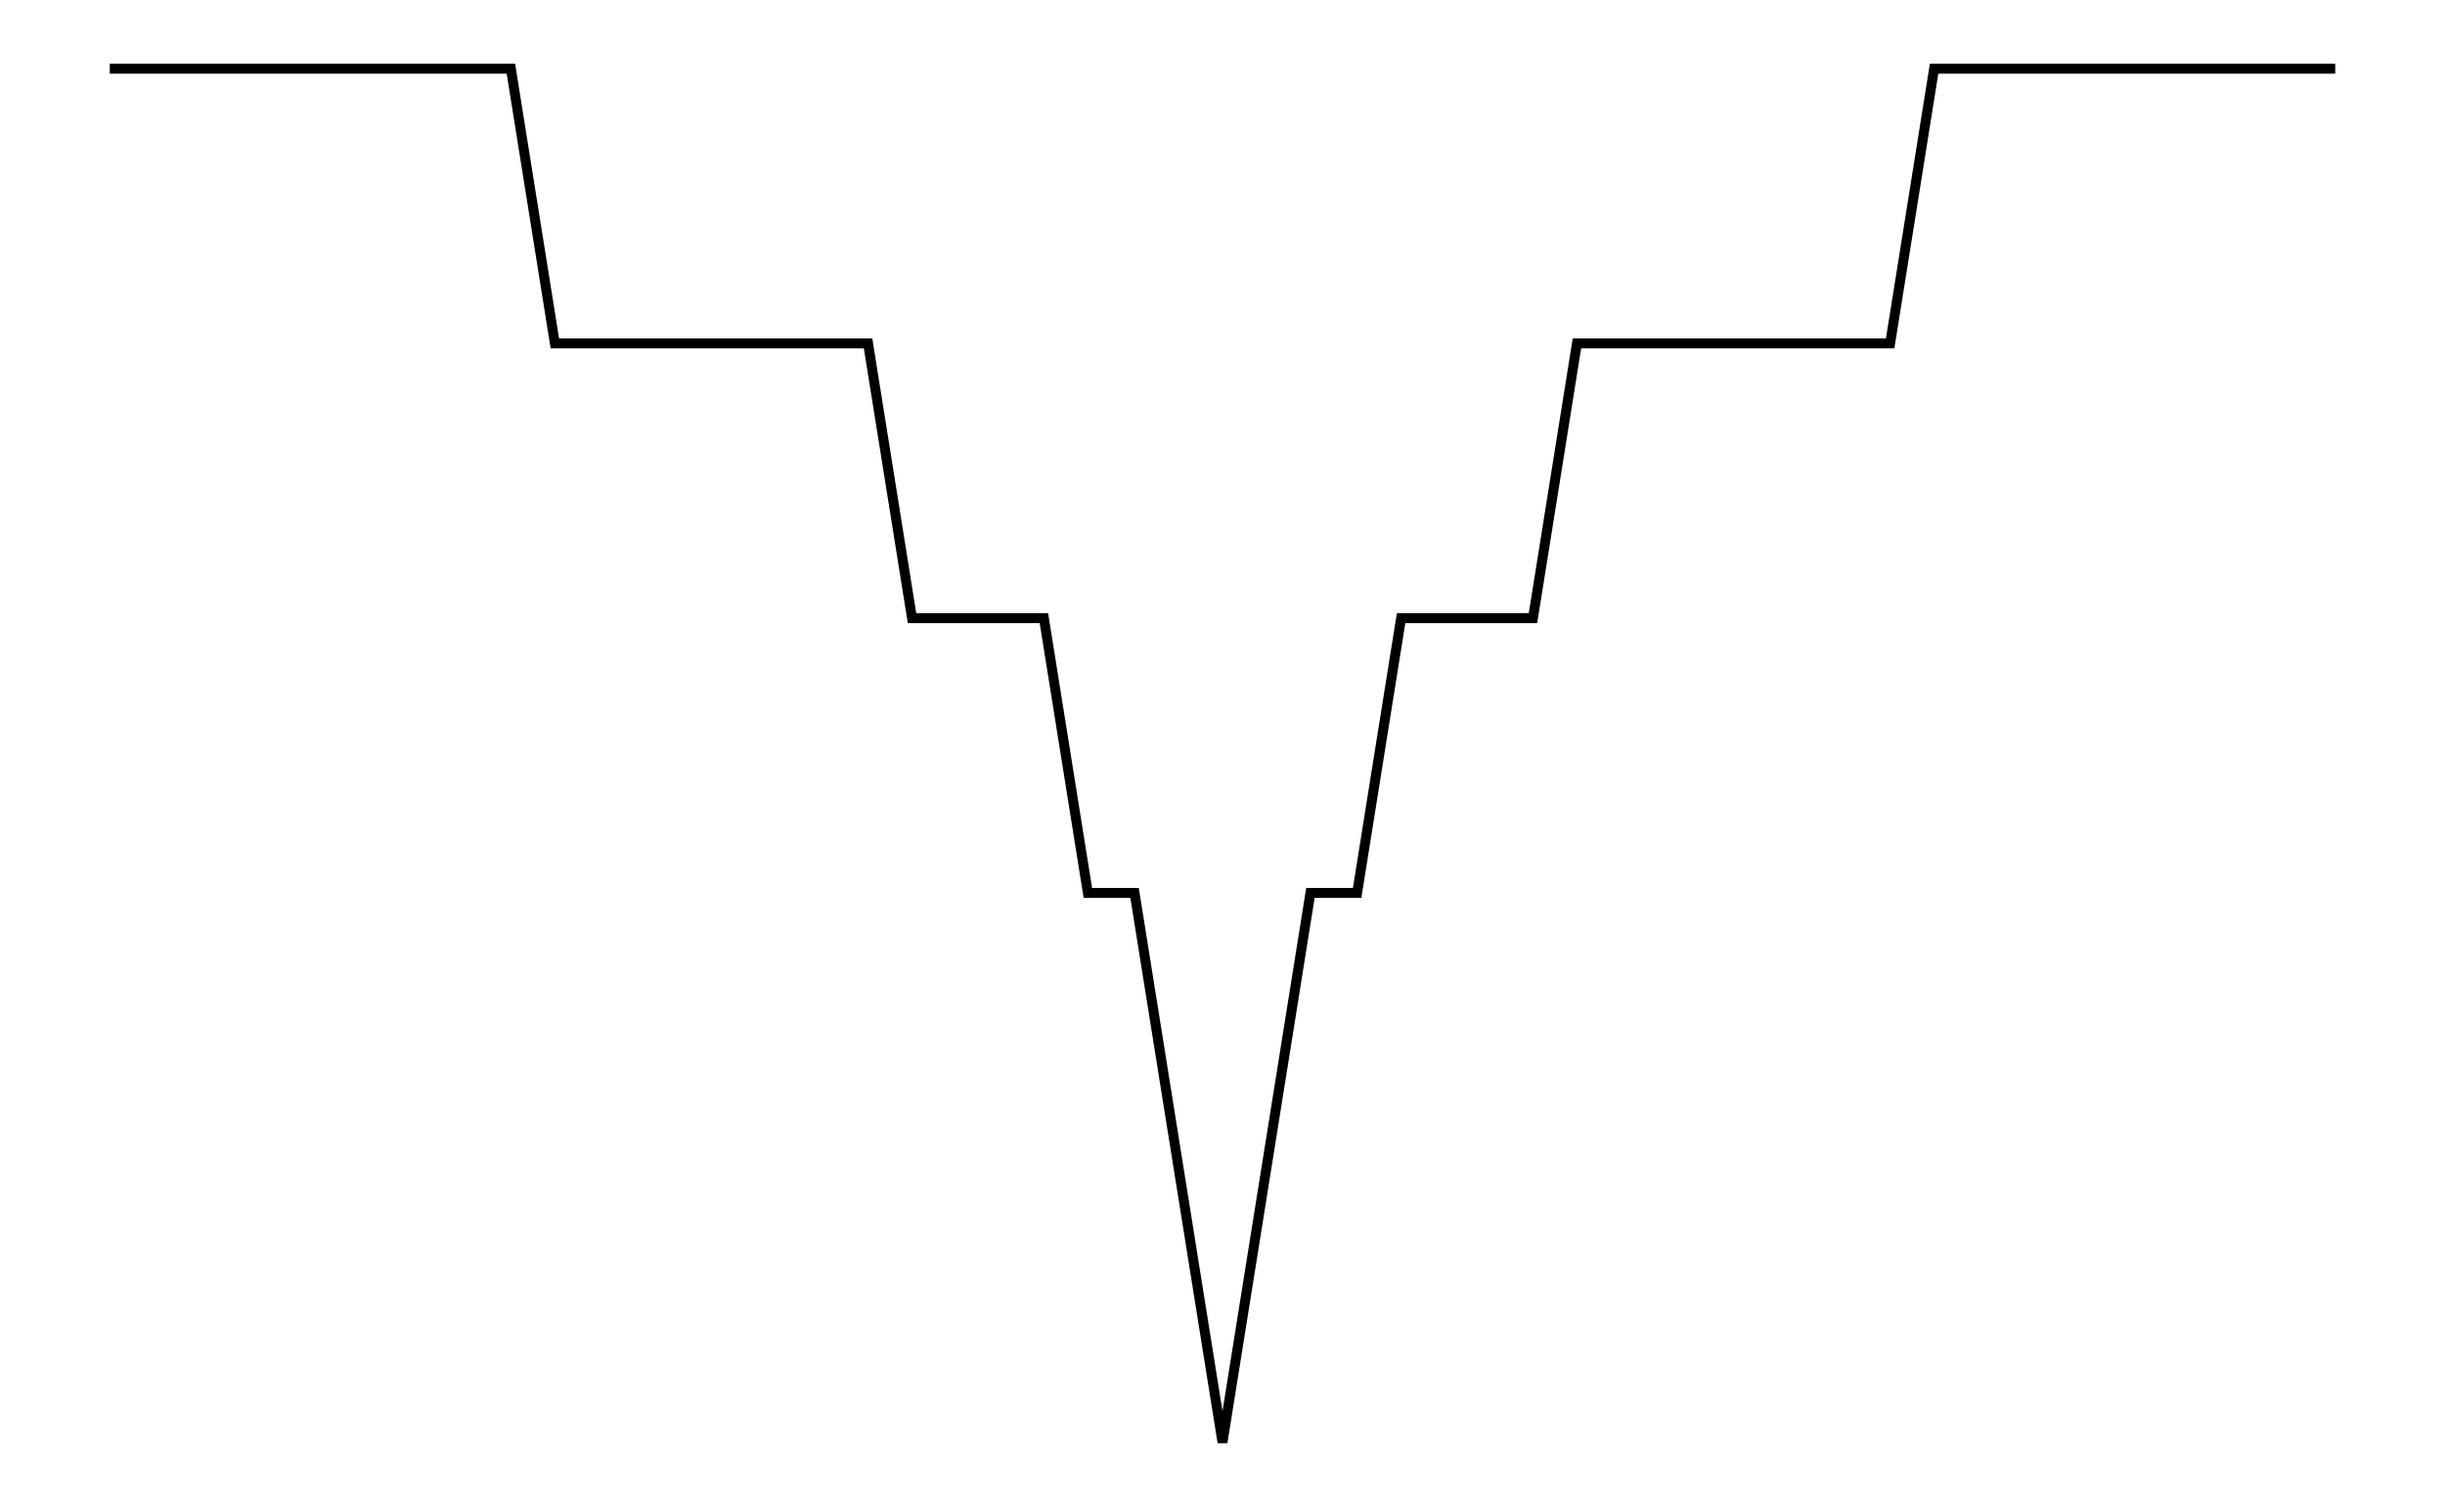
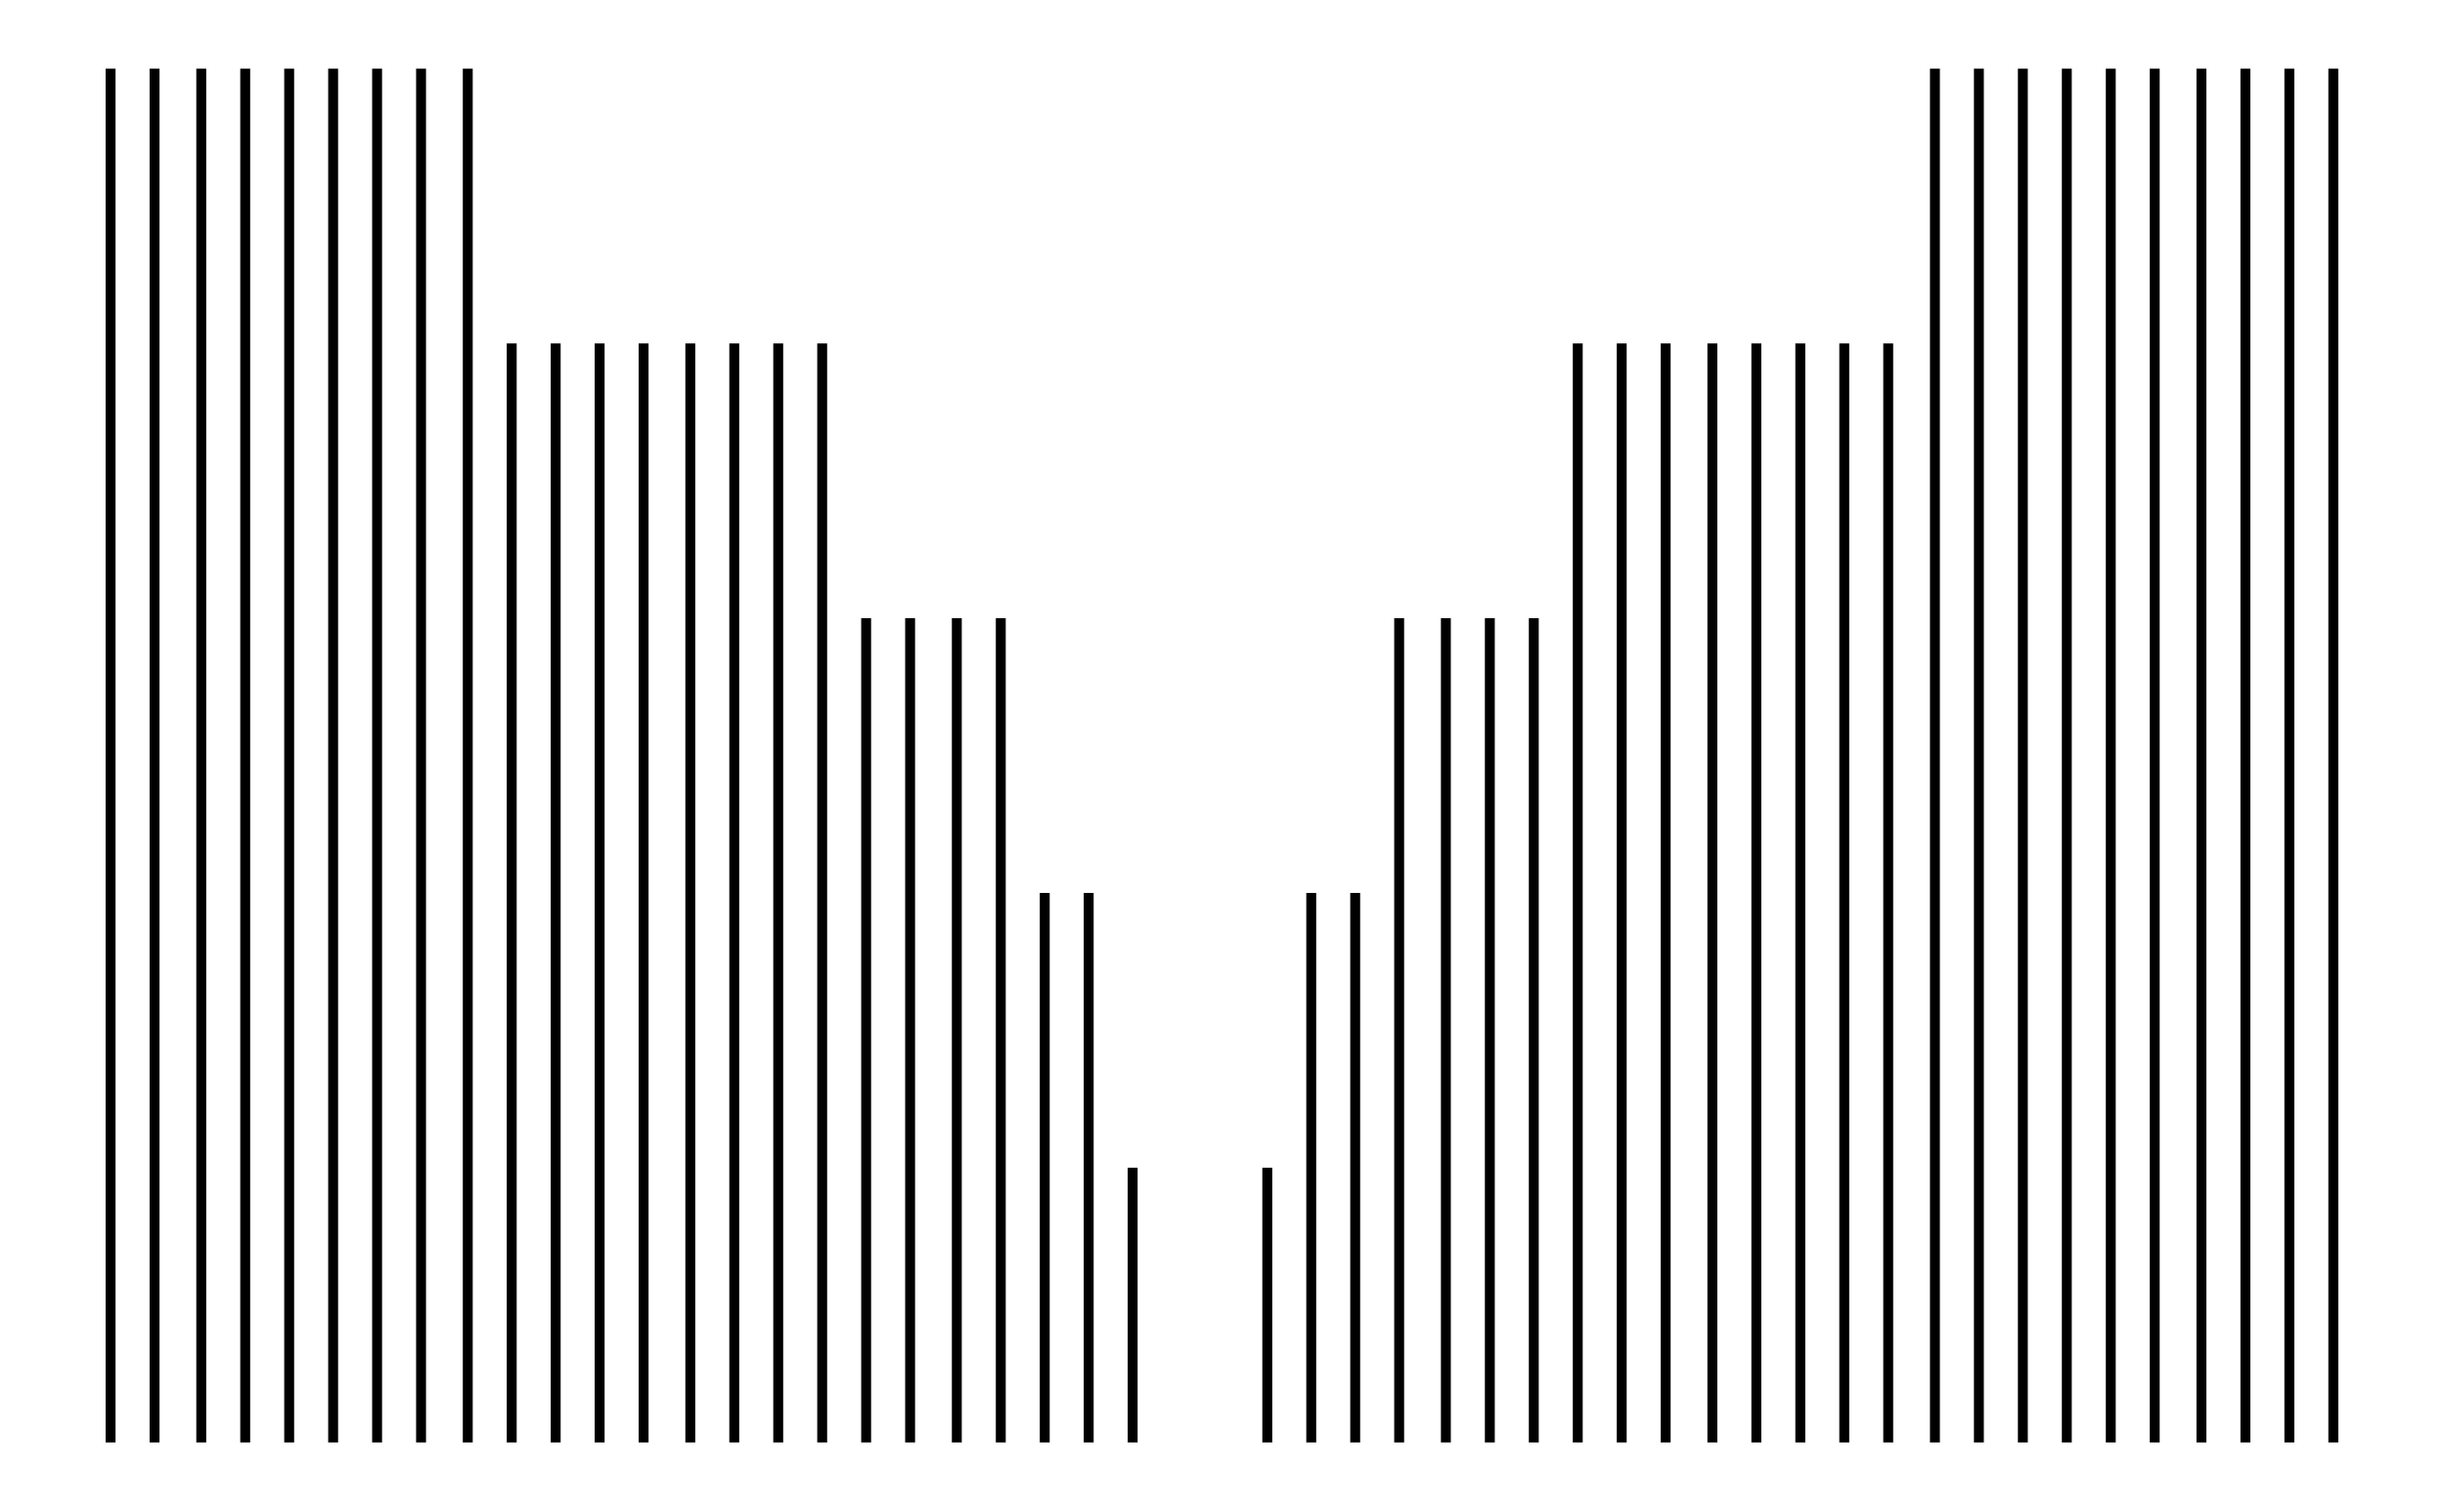
- <svg xmlns="http://www.w3.org/2000/svg" width="161.8" height="100.0" viewBox="-85.90 -5.00 171.80 110.00">
+ <svg xmlns="http://www.w3.org/2000/svg" width="161.8" height="100.0" viewBox="-1.76 -5.00 171.80 110.00">
  <g fill="none" stroke="black" stroke-width="0.025%" transform="translate(0, 100) scale(20, -20)">
-     <polyline points="-4.05,5.00 -3.88,5.00 -3.72,5.00 -3.56,5.00 -3.40,5.00 -3.24,5.00 -3.07,5.00 -2.91,5.00 -2.75,5.00 -2.59,5.00 -2.43,4.00 -2.27,4.00 -2.10,4.00 -1.94,4.00 -1.78,4.00 -1.62,4.00 -1.46,4.00 -1.29,4.00 -1.13,3.00 -0.97,3.00 -0.81,3.00 -0.65,3.00 -0.49,2.00 -0.32,2.00 -0.16,1.00 0.00,0.00 0.16,1.00 0.32,2.00 0.49,2.00 0.65,3.00 0.81,3.00 0.97,3.00 1.13,3.00 1.29,4.00 1.46,4.00 1.62,4.00 1.78,4.00 1.94,4.00 2.10,4.00 2.27,4.00 2.43,4.00 2.59,5.00 2.75,5.00 2.91,5.00 3.07,5.00 3.24,5.00 3.40,5.00 3.56,5.00 3.72,5.00 3.88,5.00 4.05,5.00" />
+     <line x1="0.16" y1="0.00" x2="0.16" y2="5.00" />
+     <line x1="0.32" y1="0.00" x2="0.32" y2="5.00" />
+     <line x1="0.49" y1="0.00" x2="0.49" y2="5.00" />
+     <line x1="0.65" y1="0.00" x2="0.65" y2="5.00" />
+     <line x1="0.81" y1="0.00" x2="0.81" y2="5.00" />
+     <line x1="0.97" y1="0.00" x2="0.97" y2="5.00" />
+     <line x1="1.13" y1="0.00" x2="1.13" y2="5.00" />
+     <line x1="1.29" y1="0.00" x2="1.29" y2="5.00" />
+     <line x1="1.46" y1="0.00" x2="1.46" y2="5.00" />
+     <line x1="1.62" y1="0.00" x2="1.62" y2="4.00" />
+     <line x1="1.78" y1="0.00" x2="1.78" y2="4.00" />
+     <line x1="1.94" y1="0.00" x2="1.94" y2="4.00" />
+     <line x1="2.10" y1="0.00" x2="2.10" y2="4.00" />
+     <line x1="2.27" y1="0.00" x2="2.27" y2="4.00" />
+     <line x1="2.43" y1="0.00" x2="2.43" y2="4.00" />
+     <line x1="2.59" y1="0.00" x2="2.59" y2="4.00" />
+     <line x1="2.75" y1="0.00" x2="2.75" y2="4.00" />
+     <line x1="2.91" y1="0.00" x2="2.91" y2="3.00" />
+     <line x1="3.07" y1="0.00" x2="3.07" y2="3.00" />
+     <line x1="3.24" y1="0.00" x2="3.24" y2="3.00" />
+     <line x1="3.40" y1="0.00" x2="3.40" y2="3.00" />
+     <line x1="3.56" y1="0.00" x2="3.56" y2="2.00" />
+     <line x1="3.72" y1="0.00" x2="3.72" y2="2.00" />
+     <line x1="3.88" y1="0.00" x2="3.88" y2="1.00" />
+     <line x1="4.37" y1="0.00" x2="4.37" y2="1.00" />
+     <line x1="4.53" y1="0.00" x2="4.53" y2="2.00" />
+     <line x1="4.69" y1="0.00" x2="4.69" y2="2.00" />
+     <line x1="4.85" y1="0.00" x2="4.85" y2="3.00" />
+     <line x1="5.02" y1="0.00" x2="5.02" y2="3.00" />
+     <line x1="5.18" y1="0.00" x2="5.18" y2="3.00" />
+     <line x1="5.34" y1="0.00" x2="5.34" y2="3.00" />
+     <line x1="5.50" y1="0.00" x2="5.50" y2="4.00" />
+     <line x1="5.66" y1="0.00" x2="5.66" y2="4.00" />
+     <line x1="5.82" y1="0.00" x2="5.82" y2="4.00" />
+     <line x1="5.99" y1="0.00" x2="5.99" y2="4.00" />
+     <line x1="6.15" y1="0.00" x2="6.15" y2="4.00" />
+     <line x1="6.31" y1="0.00" x2="6.31" y2="4.00" />
+     <line x1="6.47" y1="0.00" x2="6.47" y2="4.00" />
+     <line x1="6.63" y1="0.00" x2="6.63" y2="4.00" />
+     <line x1="6.80" y1="0.00" x2="6.80" y2="5.00" />
+     <line x1="6.96" y1="0.00" x2="6.96" y2="5.00" />
+     <line x1="7.12" y1="0.00" x2="7.12" y2="5.00" />
+     <line x1="7.28" y1="0.00" x2="7.28" y2="5.00" />
+     <line x1="7.44" y1="0.00" x2="7.44" y2="5.00" />
+     <line x1="7.60" y1="0.00" x2="7.60" y2="5.00" />
+     <line x1="7.77" y1="0.00" x2="7.77" y2="5.00" />
+     <line x1="7.93" y1="0.00" x2="7.93" y2="5.00" />
+     <line x1="8.09" y1="0.00" x2="8.09" y2="5.00" />
+     <line x1="8.25" y1="0.00" x2="8.25" y2="5.00" />
  </g>
</svg>
